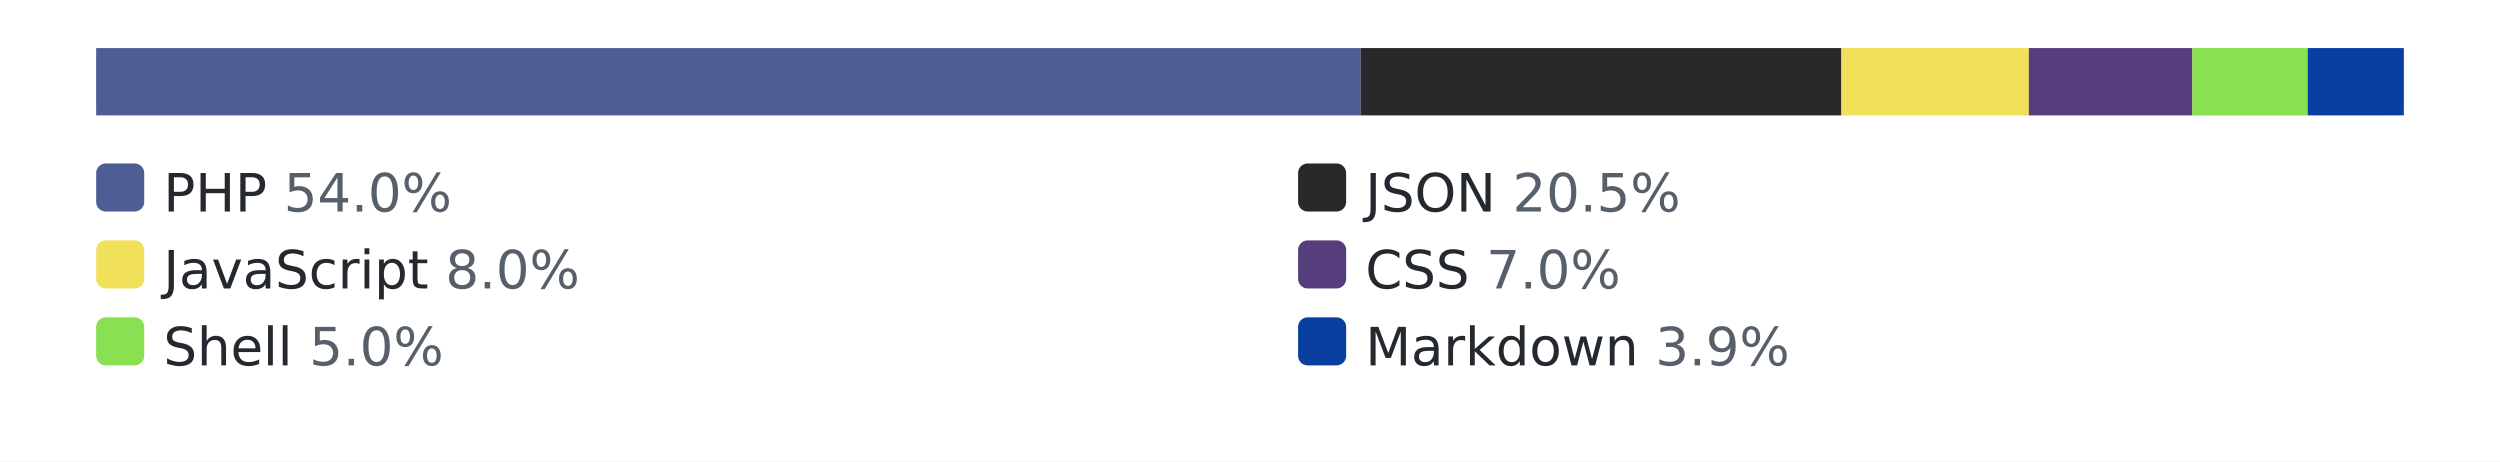
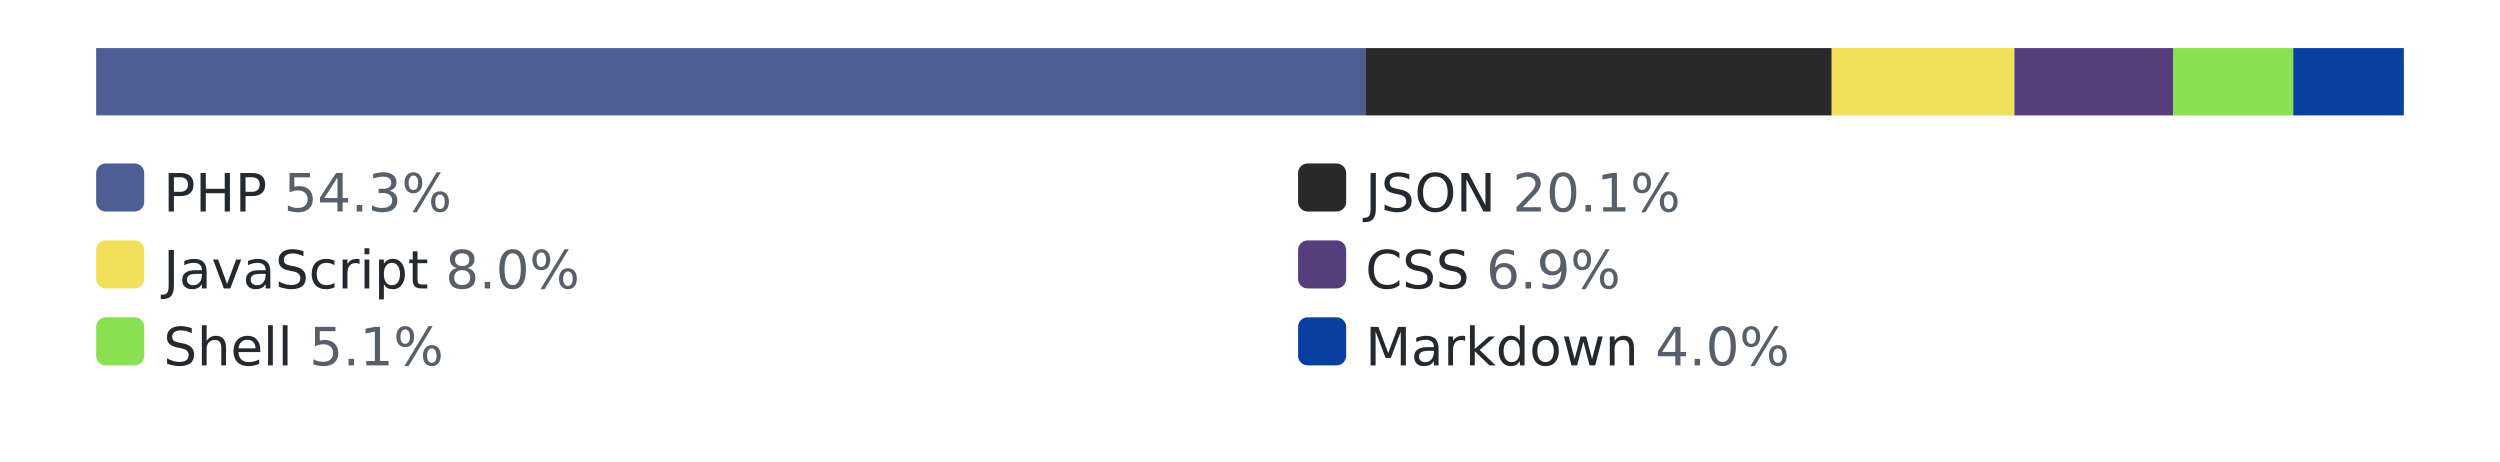
<svg xmlns="http://www.w3.org/2000/svg" width="520" height="96" role="img" aria-label="languages by lines of code">
  <style>.bg{fill:#ffffff}.track{fill:#eaecef}.lbl{fill:#24292f}.pct{fill:#57606a}@media (prefers-color-scheme: dark){.bg{fill:#0d1117}.track{fill:#30363d}.lbl{fill:#e6edf3}.pct{fill:#8b949e}}</style>
  <rect class="bg" width="520" height="96" />
  <rect class="track" x="20" y="10" width="480" height="14" rx="3" />
-   <rect x="20" y="10" width="263" height="14" fill="#4F5D95" />
-   <rect x="283" y="10" width="100" height="14" fill="#292929" />
-   <rect x="383" y="10" width="39" height="14" fill="#f1e05a" />
-   <rect x="422" y="10" width="34" height="14" fill="#563d7c" />
-   <rect x="456" y="10" width="24" height="14" fill="#89e051" />
-   <rect x="480" y="10" width="20" height="14" fill="#083fa1" />
+   <rect x="20" y="10" width="264" height="14" fill="#4F5D95" />
+   <rect x="284" y="10" width="97" height="14" fill="#292929" />
+   <rect x="381" y="10" width="38" height="14" fill="#f1e05a" />
+   <rect x="419" y="10" width="33" height="14" fill="#563d7c" />
+   <rect x="452" y="10" width="25" height="14" fill="#89e051" />
+   <rect x="477" y="10" width="23" height="14" fill="#083fa1" />
  <rect x="20" y="34" width="10" height="10" rx="2" fill="#4F5D95" />
-   <text x="34" y="44" font-family="Verdana,Geneva,DejaVu Sans,sans-serif" font-size="11" class="lbl">PHP <tspan class="pct">54.0%</tspan>
+   <text x="34" y="44" font-family="Verdana,Geneva,DejaVu Sans,sans-serif" font-size="11" class="lbl">PHP <tspan class="pct">54.3%</tspan>
  </text>
  <rect x="270" y="34" width="10" height="10" rx="2" fill="#292929" />
-   <text x="284" y="44" font-family="Verdana,Geneva,DejaVu Sans,sans-serif" font-size="11" class="lbl">JSON <tspan class="pct">20.5%</tspan>
+   <text x="284" y="44" font-family="Verdana,Geneva,DejaVu Sans,sans-serif" font-size="11" class="lbl">JSON <tspan class="pct">20.1%</tspan>
  </text>
  <rect x="20" y="50" width="10" height="10" rx="2" fill="#f1e05a" />
  <text x="34" y="60" font-family="Verdana,Geneva,DejaVu Sans,sans-serif" font-size="11" class="lbl">JavaScript <tspan class="pct">8.0%</tspan>
  </text>
  <rect x="270" y="50" width="10" height="10" rx="2" fill="#563d7c" />
-   <text x="284" y="60" font-family="Verdana,Geneva,DejaVu Sans,sans-serif" font-size="11" class="lbl">CSS <tspan class="pct">7.0%</tspan>
+   <text x="284" y="60" font-family="Verdana,Geneva,DejaVu Sans,sans-serif" font-size="11" class="lbl">CSS <tspan class="pct">6.9%</tspan>
  </text>
  <rect x="20" y="66" width="10" height="10" rx="2" fill="#89e051" />
-   <text x="34" y="76" font-family="Verdana,Geneva,DejaVu Sans,sans-serif" font-size="11" class="lbl">Shell <tspan class="pct">5.0%</tspan>
+   <text x="34" y="76" font-family="Verdana,Geneva,DejaVu Sans,sans-serif" font-size="11" class="lbl">Shell <tspan class="pct">5.1%</tspan>
  </text>
  <rect x="270" y="66" width="10" height="10" rx="2" fill="#083fa1" />
-   <text x="284" y="76" font-family="Verdana,Geneva,DejaVu Sans,sans-serif" font-size="11" class="lbl">Markdown <tspan class="pct">3.9%</tspan>
+   <text x="284" y="76" font-family="Verdana,Geneva,DejaVu Sans,sans-serif" font-size="11" class="lbl">Markdown <tspan class="pct">4.0%</tspan>
  </text>
</svg>
